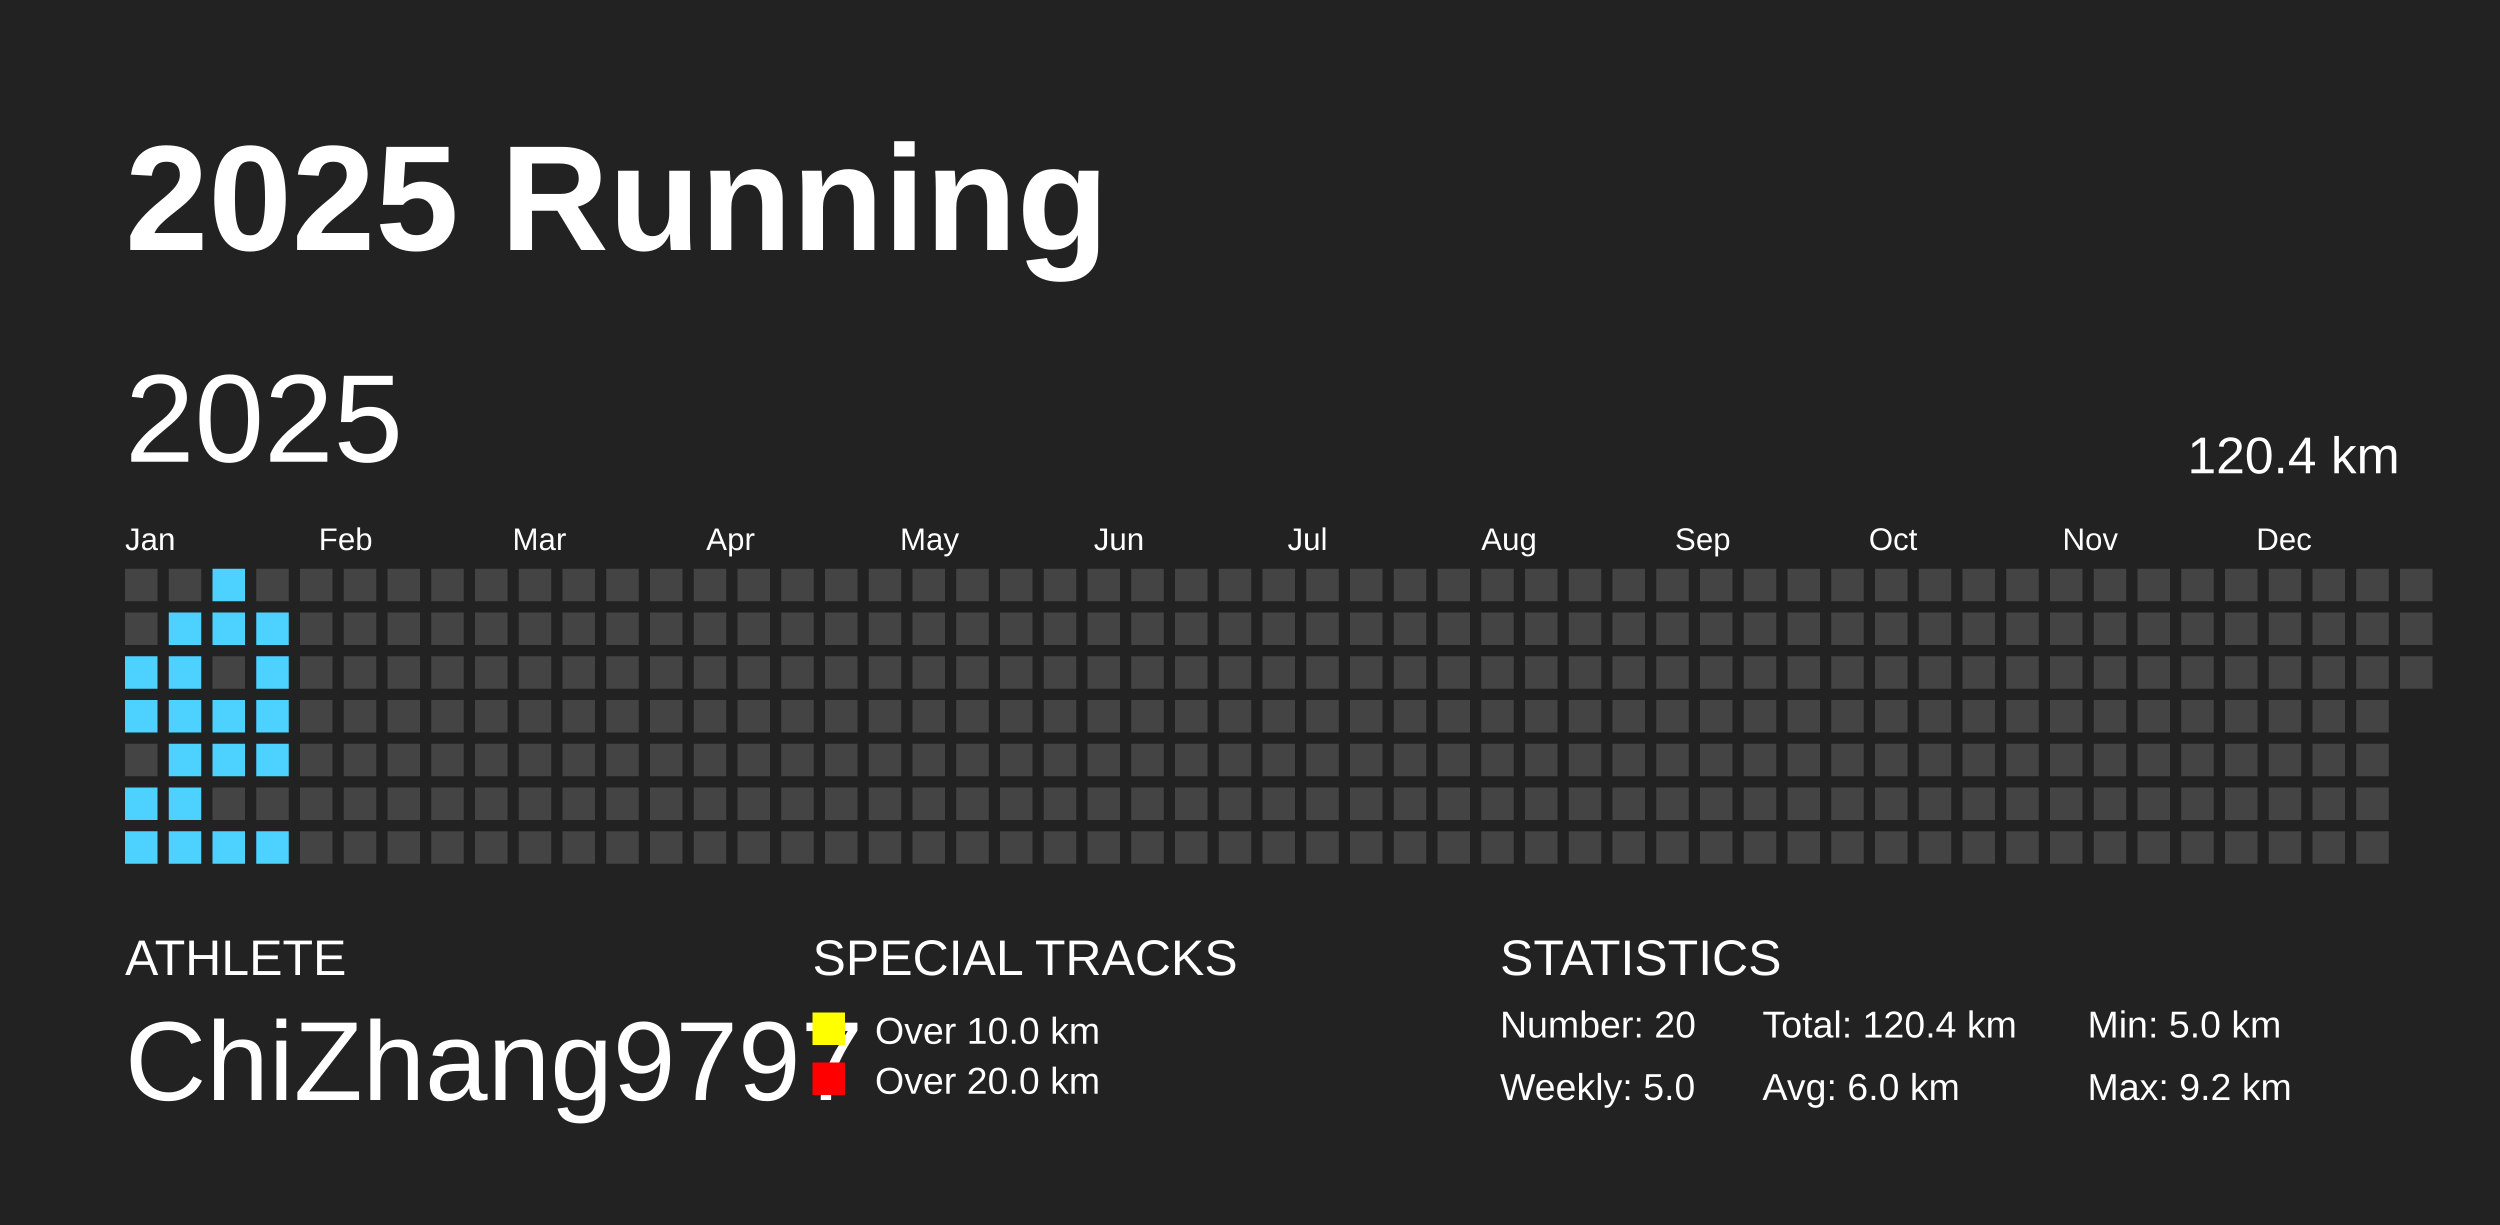
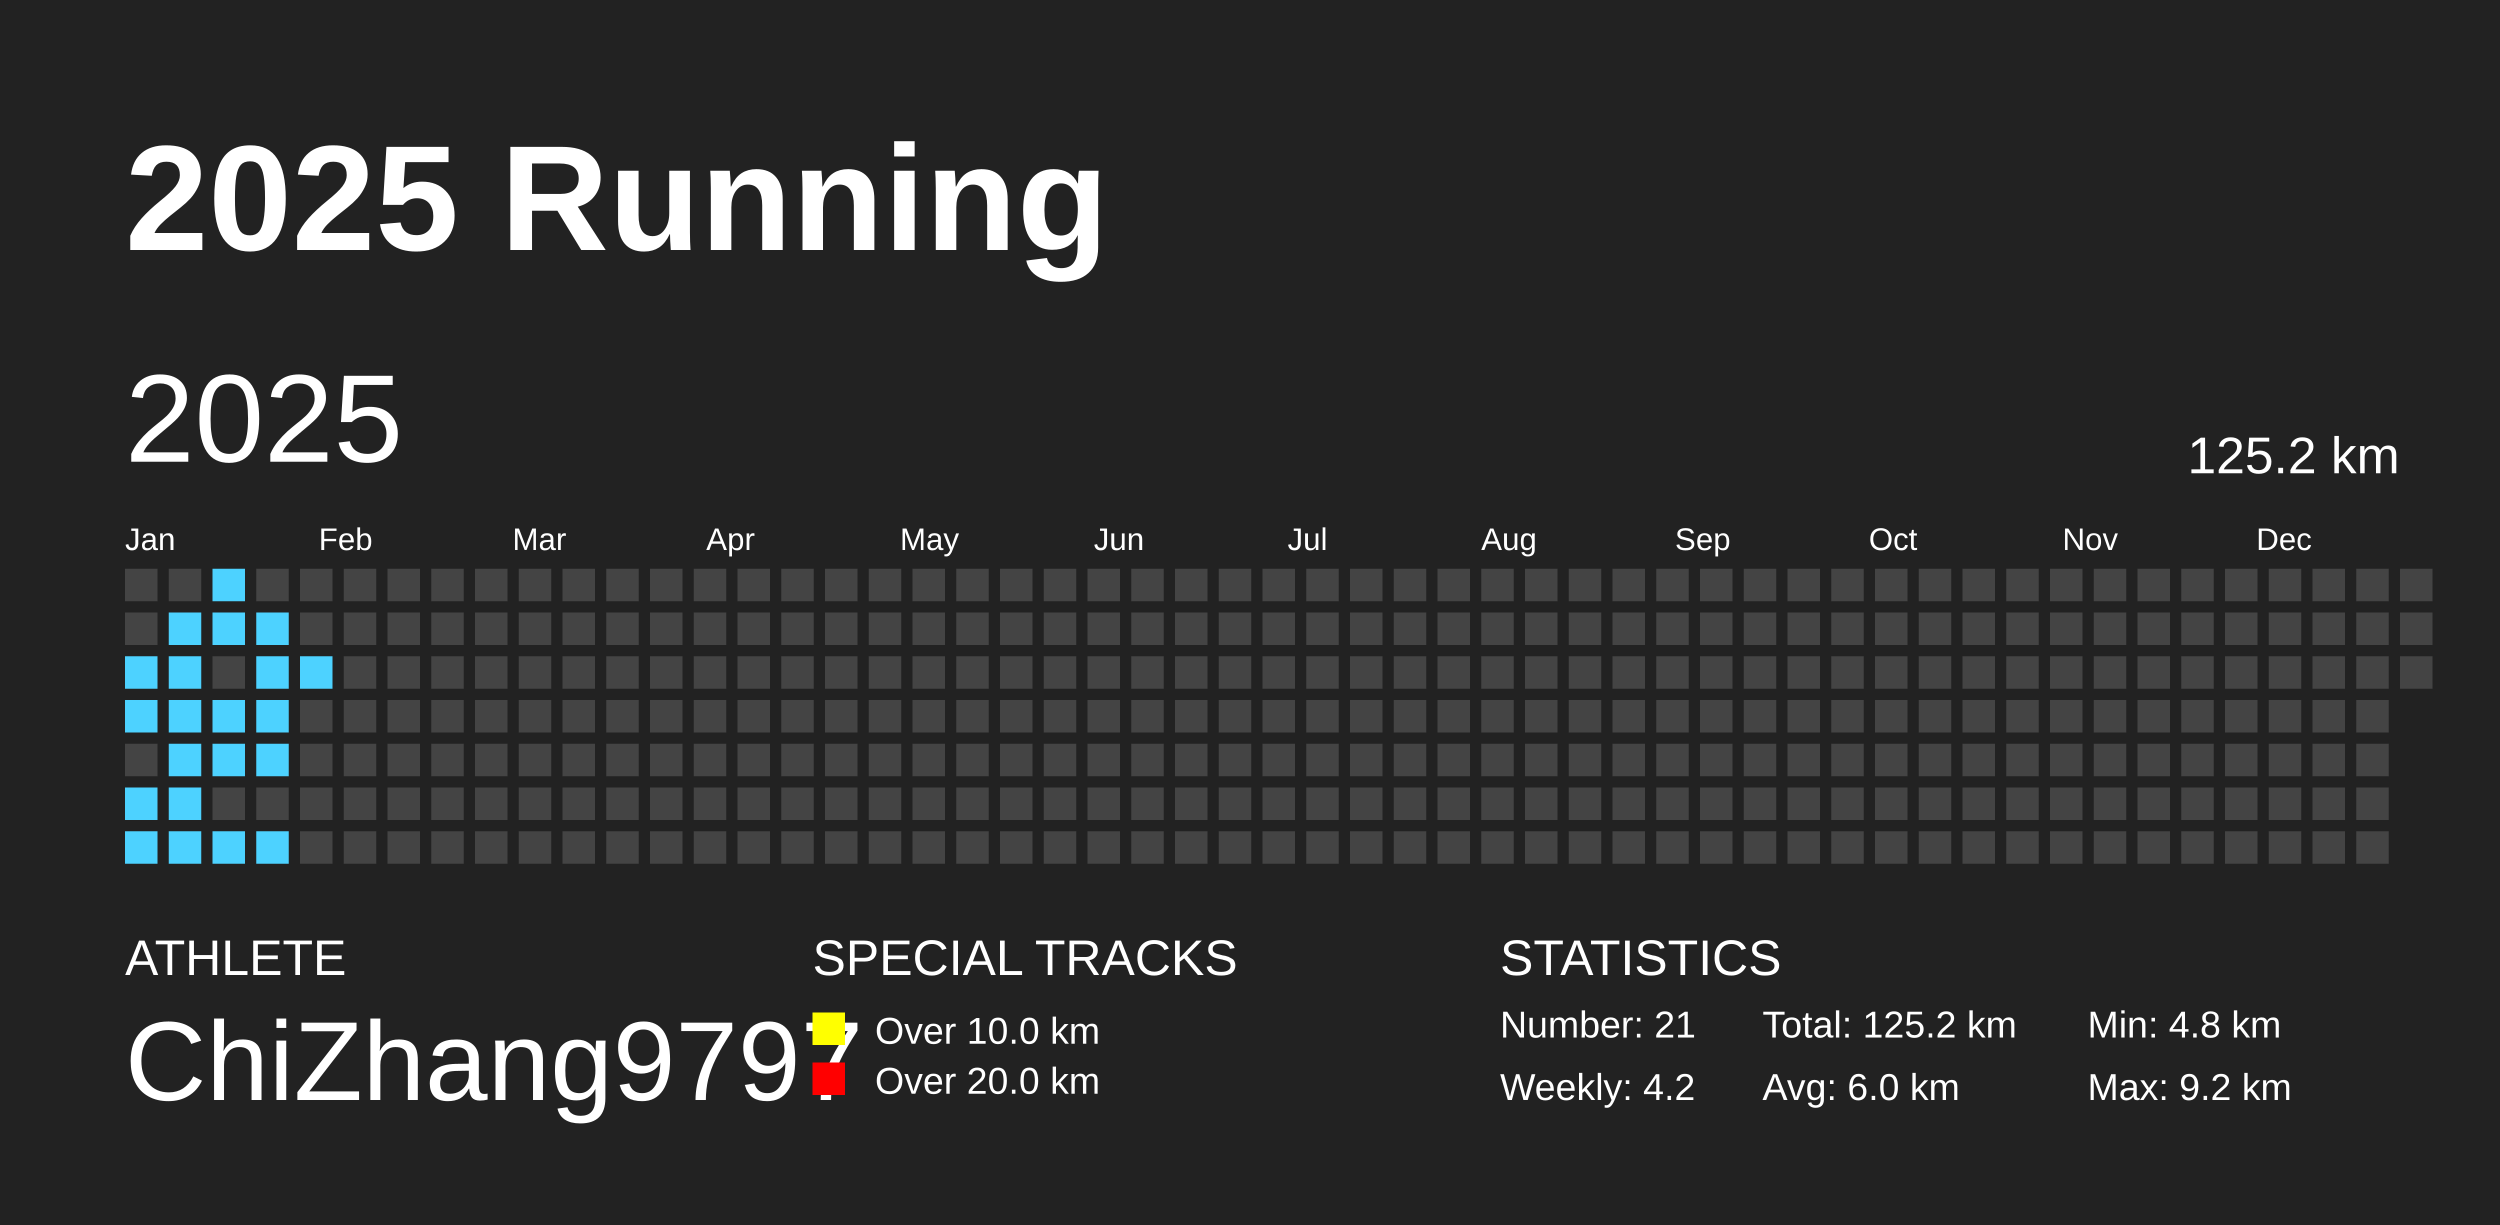
<svg xmlns="http://www.w3.org/2000/svg" baseProfile="full" height="98mm" version="1.1" viewBox="0,0,200,98" width="200mm">
  <defs />
  <rect fill="#222222" height="98" width="200" x="0" y="0" />
  <text fill="#FFFFFF" style="font-size:12px; font-family:Arial; font-weight:bold;" x="10" y="20">2025 Running</text>
  <text fill="#FFFFFF" style="font-size:4px; font-family:Arial" x="10" y="78">ATHLETE</text>
  <text fill="#FFFFFF" style="font-size:9px; font-family:Arial" x="10" y="88">ChiZhang9797</text>
  <text fill="#FFFFFF" style="font-size:4px; font-family:Arial" x="65" y="78">SPECIAL TRACKS</text>
  <rect fill="yellow" height="2.6" width="2.6" x="65" y="81" />
  <text fill="#FFFFFF" style="font-size:3px; font-family:Arial" x="70" y="83.5">Over 10.0 km</text>
  <rect fill="red" height="2.6" width="2.6" x="65" y="85" />
  <text fill="#FFFFFF" style="font-size:3px; font-family:Arial" x="70" y="87.5">Over 20.0 km</text>
  <text fill="#FFFFFF" style="font-size:4px; font-family:Arial" x="120" y="78">STATISTICS</text>
-   <text fill="#FFFFFF" style="font-size:3px; font-family:Arial" x="120" y="83">Number: 20</text>
-   <text fill="#FFFFFF" style="font-size:3px; font-family:Arial" x="120" y="88">Weekly: 5.0</text>
-   <text fill="#FFFFFF" style="font-size:3px; font-family:Arial" x="141" y="83">Total: 120.4 km</text>
+   <text fill="#FFFFFF" style="font-size:3px; font-family:Arial" x="120" y="83">Number: 21</text>
+   <text fill="#FFFFFF" style="font-size:3px; font-family:Arial" x="120" y="88">Weekly: 4.2</text>
+   <text fill="#FFFFFF" style="font-size:3px; font-family:Arial" x="141" y="83">Total: 125.2 km</text>
  <text fill="#FFFFFF" style="font-size:3px; font-family:Arial" x="141" y="88">Avg: 6.0 km</text>
-   <text fill="#FFFFFF" style="font-size:3px; font-family:Arial" x="167" y="83">Min: 5.0 km</text>
+   <text fill="#FFFFFF" style="font-size:3px; font-family:Arial" x="167" y="83">Min: 4.8 km</text>
  <text fill="#FFFFFF" style="font-size:3px; font-family:Arial" x="167" y="88">Max: 9.2 km</text>
  <text dominant-baseline="hanging" fill="#FFFFFF" style="font-size:10.0px; font-family:Arial;" x="10" y="30">2025</text>
-   <text dominant-baseline="hanging" fill="#FFFFFF" style="font-size:4.125px; font-family:Arial;" x="175" y="35">120.4 km</text>
+   <text dominant-baseline="hanging" fill="#FFFFFF" style="font-size:4.125px; font-family:Arial;" x="175" y="35">125.2 km</text>
  <text fill="#FFFFFF" style="font-size:2.5px; font-family:Arial" x="10.0" y="44">Jan</text>
  <text fill="#FFFFFF" style="font-size:2.5px; font-family:Arial" x="25.5" y="44">Feb</text>
  <text fill="#FFFFFF" style="font-size:2.5px; font-family:Arial" x="41.0" y="44">Mar</text>
  <text fill="#FFFFFF" style="font-size:2.5px; font-family:Arial" x="56.5" y="44">Apr</text>
  <text fill="#FFFFFF" style="font-size:2.5px; font-family:Arial" x="72.0" y="44">May</text>
  <text fill="#FFFFFF" style="font-size:2.5px; font-family:Arial" x="87.5" y="44">Jun</text>
  <text fill="#FFFFFF" style="font-size:2.5px; font-family:Arial" x="103.0" y="44">Jul</text>
  <text fill="#FFFFFF" style="font-size:2.5px; font-family:Arial" x="118.5" y="44">Aug</text>
  <text fill="#FFFFFF" style="font-size:2.5px; font-family:Arial" x="134.0" y="44">Sep</text>
  <text fill="#FFFFFF" style="font-size:2.5px; font-family:Arial" x="149.5" y="44">Oct</text>
  <text fill="#FFFFFF" style="font-size:2.5px; font-family:Arial" x="165.0" y="44">Nov</text>
  <text fill="#FFFFFF" style="font-size:2.5px; font-family:Arial" x="180.5" y="44">Dec</text>
  <rect fill="#444444" height="2.6" width="2.6" x="10.0" y="45.5" />
  <rect fill="#444444" height="2.6" width="2.6" x="10.0" y="49.0" />
  <rect fill="#4DD2FF" height="2.6" width="2.6" x="10.0" y="52.5" />
  <rect fill="#4DD2FF" height="2.6" width="2.6" x="10.0" y="56.0" />
  <rect fill="#444444" height="2.6" width="2.6" x="10.0" y="59.5" />
  <rect fill="#4DD2FF" height="2.6" width="2.6" x="10.0" y="63.0" />
  <rect fill="#4DD2FF" height="2.6" width="2.6" x="10.0" y="66.5" />
  <rect fill="#444444" height="2.6" width="2.6" x="13.5" y="45.5" />
  <rect fill="#4DD2FF" height="2.6" width="2.6" x="13.5" y="49.0" />
  <rect fill="#4DD2FF" height="2.6" width="2.6" x="13.5" y="52.5" />
  <rect fill="#4DD2FF" height="2.6" width="2.6" x="13.5" y="56.0" />
  <rect fill="#4DD2FF" height="2.6" width="2.6" x="13.5" y="59.5" />
  <rect fill="#4DD2FF" height="2.6" width="2.6" x="13.5" y="63.0" />
  <rect fill="#4DD2FF" height="2.6" width="2.6" x="13.5" y="66.5" />
  <rect fill="#4DD2FF" height="2.6" width="2.6" x="17.0" y="45.5" />
  <rect fill="#4DD2FF" height="2.6" width="2.6" x="17.0" y="49.0" />
  <rect fill="#444444" height="2.6" width="2.6" x="17.0" y="52.5" />
  <rect fill="#4DD2FF" height="2.6" width="2.6" x="17.0" y="56.0" />
  <rect fill="#4DD2FF" height="2.6" width="2.6" x="17.0" y="59.5" />
  <rect fill="#444444" height="2.6" width="2.6" x="17.0" y="63.0" />
  <rect fill="#4DD2FF" height="2.6" width="2.6" x="17.0" y="66.5" />
  <rect fill="#444444" height="2.6" width="2.6" x="20.5" y="45.5" />
  <rect fill="#4DD2FF" height="2.6" width="2.6" x="20.5" y="49.0" />
  <rect fill="#4DD2FF" height="2.6" width="2.6" x="20.5" y="52.5" />
  <rect fill="#4DD2FF" height="2.6" width="2.6" x="20.5" y="56.0" />
  <rect fill="#4DD2FF" height="2.6" width="2.6" x="20.5" y="59.5" />
  <rect fill="#444444" height="2.6" width="2.6" x="20.5" y="63.0" />
  <rect fill="#4DD2FF" height="2.6" width="2.6" x="20.5" y="66.5" />
  <rect fill="#444444" height="2.6" width="2.6" x="24.0" y="45.5" />
  <rect fill="#444444" height="2.6" width="2.6" x="24.0" y="49.0" />
-   <rect fill="#444444" height="2.6" width="2.6" x="24.0" y="52.5" />
+   <rect fill="#4DD2FF" height="2.6" width="2.6" x="24.0" y="52.5" />
  <rect fill="#444444" height="2.6" width="2.6" x="24.0" y="56.0" />
  <rect fill="#444444" height="2.6" width="2.6" x="24.0" y="59.5" />
  <rect fill="#444444" height="2.6" width="2.6" x="24.0" y="63.0" />
  <rect fill="#444444" height="2.6" width="2.6" x="24.0" y="66.5" />
  <rect fill="#444444" height="2.6" width="2.6" x="27.5" y="45.5" />
  <rect fill="#444444" height="2.6" width="2.6" x="27.5" y="49.0" />
  <rect fill="#444444" height="2.6" width="2.6" x="27.5" y="52.5" />
  <rect fill="#444444" height="2.6" width="2.6" x="27.5" y="56.0" />
  <rect fill="#444444" height="2.6" width="2.6" x="27.5" y="59.5" />
  <rect fill="#444444" height="2.6" width="2.6" x="27.5" y="63.0" />
  <rect fill="#444444" height="2.6" width="2.6" x="27.5" y="66.5" />
  <rect fill="#444444" height="2.6" width="2.6" x="31.0" y="45.5" />
  <rect fill="#444444" height="2.6" width="2.6" x="31.0" y="49.0" />
  <rect fill="#444444" height="2.6" width="2.6" x="31.0" y="52.5" />
  <rect fill="#444444" height="2.6" width="2.6" x="31.0" y="56.0" />
  <rect fill="#444444" height="2.6" width="2.6" x="31.0" y="59.5" />
  <rect fill="#444444" height="2.6" width="2.6" x="31.0" y="63.0" />
  <rect fill="#444444" height="2.6" width="2.6" x="31.0" y="66.5" />
  <rect fill="#444444" height="2.6" width="2.6" x="34.5" y="45.5" />
  <rect fill="#444444" height="2.6" width="2.6" x="34.5" y="49.0" />
  <rect fill="#444444" height="2.6" width="2.6" x="34.5" y="52.5" />
  <rect fill="#444444" height="2.6" width="2.6" x="34.5" y="56.0" />
  <rect fill="#444444" height="2.6" width="2.6" x="34.5" y="59.5" />
  <rect fill="#444444" height="2.6" width="2.6" x="34.5" y="63.0" />
  <rect fill="#444444" height="2.6" width="2.6" x="34.5" y="66.5" />
  <rect fill="#444444" height="2.6" width="2.6" x="38.0" y="45.5" />
  <rect fill="#444444" height="2.6" width="2.6" x="38.0" y="49.0" />
  <rect fill="#444444" height="2.6" width="2.6" x="38.0" y="52.5" />
  <rect fill="#444444" height="2.6" width="2.6" x="38.0" y="56.0" />
  <rect fill="#444444" height="2.6" width="2.6" x="38.0" y="59.5" />
  <rect fill="#444444" height="2.6" width="2.6" x="38.0" y="63.0" />
  <rect fill="#444444" height="2.6" width="2.6" x="38.0" y="66.5" />
  <rect fill="#444444" height="2.6" width="2.6" x="41.5" y="45.5" />
  <rect fill="#444444" height="2.6" width="2.6" x="41.5" y="49.0" />
  <rect fill="#444444" height="2.6" width="2.6" x="41.5" y="52.5" />
  <rect fill="#444444" height="2.6" width="2.6" x="41.5" y="56.0" />
  <rect fill="#444444" height="2.6" width="2.6" x="41.5" y="59.5" />
  <rect fill="#444444" height="2.6" width="2.6" x="41.5" y="63.0" />
  <rect fill="#444444" height="2.6" width="2.6" x="41.5" y="66.5" />
  <rect fill="#444444" height="2.6" width="2.6" x="45.0" y="45.5" />
  <rect fill="#444444" height="2.6" width="2.6" x="45.0" y="49.0" />
  <rect fill="#444444" height="2.6" width="2.6" x="45.0" y="52.5" />
  <rect fill="#444444" height="2.6" width="2.6" x="45.0" y="56.0" />
  <rect fill="#444444" height="2.6" width="2.6" x="45.0" y="59.5" />
  <rect fill="#444444" height="2.6" width="2.6" x="45.0" y="63.0" />
  <rect fill="#444444" height="2.6" width="2.6" x="45.0" y="66.5" />
  <rect fill="#444444" height="2.6" width="2.6" x="48.5" y="45.5" />
  <rect fill="#444444" height="2.6" width="2.6" x="48.5" y="49.0" />
  <rect fill="#444444" height="2.6" width="2.6" x="48.5" y="52.5" />
  <rect fill="#444444" height="2.6" width="2.6" x="48.5" y="56.0" />
  <rect fill="#444444" height="2.6" width="2.6" x="48.5" y="59.5" />
  <rect fill="#444444" height="2.6" width="2.6" x="48.5" y="63.0" />
  <rect fill="#444444" height="2.6" width="2.6" x="48.5" y="66.5" />
  <rect fill="#444444" height="2.6" width="2.6" x="52.0" y="45.5" />
  <rect fill="#444444" height="2.6" width="2.6" x="52.0" y="49.0" />
  <rect fill="#444444" height="2.6" width="2.6" x="52.0" y="52.5" />
  <rect fill="#444444" height="2.6" width="2.6" x="52.0" y="56.0" />
  <rect fill="#444444" height="2.6" width="2.6" x="52.0" y="59.5" />
  <rect fill="#444444" height="2.6" width="2.6" x="52.0" y="63.0" />
  <rect fill="#444444" height="2.6" width="2.6" x="52.0" y="66.5" />
  <rect fill="#444444" height="2.6" width="2.6" x="55.5" y="45.5" />
  <rect fill="#444444" height="2.6" width="2.6" x="55.5" y="49.0" />
  <rect fill="#444444" height="2.6" width="2.6" x="55.5" y="52.5" />
  <rect fill="#444444" height="2.6" width="2.6" x="55.5" y="56.0" />
  <rect fill="#444444" height="2.6" width="2.6" x="55.5" y="59.5" />
  <rect fill="#444444" height="2.6" width="2.6" x="55.5" y="63.0" />
  <rect fill="#444444" height="2.6" width="2.6" x="55.5" y="66.5" />
  <rect fill="#444444" height="2.6" width="2.6" x="59.0" y="45.5" />
  <rect fill="#444444" height="2.6" width="2.6" x="59.0" y="49.0" />
  <rect fill="#444444" height="2.6" width="2.6" x="59.0" y="52.5" />
  <rect fill="#444444" height="2.6" width="2.6" x="59.0" y="56.0" />
  <rect fill="#444444" height="2.6" width="2.6" x="59.0" y="59.5" />
  <rect fill="#444444" height="2.6" width="2.6" x="59.0" y="63.0" />
  <rect fill="#444444" height="2.6" width="2.6" x="59.0" y="66.5" />
  <rect fill="#444444" height="2.6" width="2.6" x="62.5" y="45.5" />
  <rect fill="#444444" height="2.6" width="2.6" x="62.5" y="49.0" />
  <rect fill="#444444" height="2.6" width="2.6" x="62.5" y="52.5" />
  <rect fill="#444444" height="2.6" width="2.6" x="62.5" y="56.0" />
  <rect fill="#444444" height="2.6" width="2.6" x="62.5" y="59.5" />
  <rect fill="#444444" height="2.6" width="2.6" x="62.5" y="63.0" />
  <rect fill="#444444" height="2.6" width="2.6" x="62.5" y="66.5" />
  <rect fill="#444444" height="2.6" width="2.6" x="66.0" y="45.5" />
  <rect fill="#444444" height="2.6" width="2.6" x="66.0" y="49.0" />
  <rect fill="#444444" height="2.6" width="2.6" x="66.0" y="52.5" />
  <rect fill="#444444" height="2.6" width="2.6" x="66.0" y="56.0" />
  <rect fill="#444444" height="2.6" width="2.6" x="66.0" y="59.5" />
  <rect fill="#444444" height="2.6" width="2.6" x="66.0" y="63.0" />
  <rect fill="#444444" height="2.6" width="2.6" x="66.0" y="66.5" />
  <rect fill="#444444" height="2.6" width="2.6" x="69.5" y="45.5" />
  <rect fill="#444444" height="2.6" width="2.6" x="69.5" y="49.0" />
  <rect fill="#444444" height="2.6" width="2.6" x="69.5" y="52.5" />
  <rect fill="#444444" height="2.6" width="2.6" x="69.5" y="56.0" />
  <rect fill="#444444" height="2.6" width="2.6" x="69.5" y="59.5" />
  <rect fill="#444444" height="2.6" width="2.6" x="69.5" y="63.0" />
  <rect fill="#444444" height="2.6" width="2.6" x="69.5" y="66.5" />
  <rect fill="#444444" height="2.6" width="2.6" x="73.0" y="45.5" />
  <rect fill="#444444" height="2.6" width="2.6" x="73.0" y="49.0" />
  <rect fill="#444444" height="2.6" width="2.6" x="73.0" y="52.5" />
  <rect fill="#444444" height="2.6" width="2.6" x="73.0" y="56.0" />
  <rect fill="#444444" height="2.6" width="2.6" x="73.0" y="59.5" />
  <rect fill="#444444" height="2.6" width="2.6" x="73.0" y="63.0" />
  <rect fill="#444444" height="2.6" width="2.6" x="73.0" y="66.5" />
  <rect fill="#444444" height="2.6" width="2.6" x="76.5" y="45.5" />
  <rect fill="#444444" height="2.6" width="2.6" x="76.5" y="49.0" />
  <rect fill="#444444" height="2.6" width="2.6" x="76.5" y="52.5" />
  <rect fill="#444444" height="2.6" width="2.6" x="76.5" y="56.0" />
  <rect fill="#444444" height="2.6" width="2.6" x="76.5" y="59.5" />
  <rect fill="#444444" height="2.6" width="2.6" x="76.5" y="63.0" />
  <rect fill="#444444" height="2.6" width="2.6" x="76.5" y="66.5" />
  <rect fill="#444444" height="2.6" width="2.6" x="80.0" y="45.5" />
  <rect fill="#444444" height="2.6" width="2.6" x="80.0" y="49.0" />
  <rect fill="#444444" height="2.6" width="2.6" x="80.0" y="52.5" />
  <rect fill="#444444" height="2.6" width="2.6" x="80.0" y="56.0" />
  <rect fill="#444444" height="2.6" width="2.6" x="80.0" y="59.5" />
  <rect fill="#444444" height="2.6" width="2.6" x="80.0" y="63.0" />
  <rect fill="#444444" height="2.6" width="2.6" x="80.0" y="66.5" />
  <rect fill="#444444" height="2.6" width="2.6" x="83.5" y="45.5" />
  <rect fill="#444444" height="2.6" width="2.6" x="83.5" y="49.0" />
  <rect fill="#444444" height="2.6" width="2.6" x="83.5" y="52.5" />
  <rect fill="#444444" height="2.6" width="2.6" x="83.5" y="56.0" />
  <rect fill="#444444" height="2.6" width="2.6" x="83.5" y="59.5" />
  <rect fill="#444444" height="2.6" width="2.6" x="83.5" y="63.0" />
  <rect fill="#444444" height="2.6" width="2.6" x="83.5" y="66.5" />
  <rect fill="#444444" height="2.6" width="2.6" x="87.0" y="45.5" />
  <rect fill="#444444" height="2.6" width="2.6" x="87.0" y="49.0" />
  <rect fill="#444444" height="2.6" width="2.6" x="87.0" y="52.5" />
  <rect fill="#444444" height="2.6" width="2.6" x="87.0" y="56.0" />
  <rect fill="#444444" height="2.6" width="2.6" x="87.0" y="59.5" />
  <rect fill="#444444" height="2.6" width="2.6" x="87.0" y="63.0" />
  <rect fill="#444444" height="2.6" width="2.6" x="87.0" y="66.5" />
  <rect fill="#444444" height="2.6" width="2.6" x="90.5" y="45.5" />
  <rect fill="#444444" height="2.6" width="2.6" x="90.5" y="49.0" />
  <rect fill="#444444" height="2.6" width="2.6" x="90.5" y="52.5" />
  <rect fill="#444444" height="2.6" width="2.6" x="90.5" y="56.0" />
  <rect fill="#444444" height="2.6" width="2.6" x="90.5" y="59.5" />
  <rect fill="#444444" height="2.6" width="2.6" x="90.5" y="63.0" />
  <rect fill="#444444" height="2.6" width="2.6" x="90.5" y="66.5" />
  <rect fill="#444444" height="2.6" width="2.6" x="94.0" y="45.5" />
  <rect fill="#444444" height="2.6" width="2.6" x="94.0" y="49.0" />
  <rect fill="#444444" height="2.6" width="2.6" x="94.0" y="52.5" />
  <rect fill="#444444" height="2.6" width="2.6" x="94.0" y="56.0" />
  <rect fill="#444444" height="2.6" width="2.6" x="94.0" y="59.5" />
  <rect fill="#444444" height="2.6" width="2.6" x="94.0" y="63.0" />
  <rect fill="#444444" height="2.6" width="2.6" x="94.0" y="66.5" />
  <rect fill="#444444" height="2.6" width="2.6" x="97.5" y="45.5" />
  <rect fill="#444444" height="2.6" width="2.6" x="97.5" y="49.0" />
  <rect fill="#444444" height="2.6" width="2.6" x="97.5" y="52.5" />
  <rect fill="#444444" height="2.6" width="2.6" x="97.5" y="56.0" />
  <rect fill="#444444" height="2.6" width="2.6" x="97.5" y="59.5" />
  <rect fill="#444444" height="2.6" width="2.6" x="97.5" y="63.0" />
  <rect fill="#444444" height="2.6" width="2.6" x="97.5" y="66.5" />
  <rect fill="#444444" height="2.6" width="2.6" x="101.0" y="45.5" />
  <rect fill="#444444" height="2.6" width="2.6" x="101.0" y="49.0" />
  <rect fill="#444444" height="2.6" width="2.6" x="101.0" y="52.5" />
  <rect fill="#444444" height="2.6" width="2.6" x="101.0" y="56.0" />
  <rect fill="#444444" height="2.6" width="2.6" x="101.0" y="59.5" />
  <rect fill="#444444" height="2.6" width="2.6" x="101.0" y="63.0" />
  <rect fill="#444444" height="2.6" width="2.6" x="101.0" y="66.5" />
  <rect fill="#444444" height="2.6" width="2.6" x="104.5" y="45.5" />
  <rect fill="#444444" height="2.6" width="2.6" x="104.5" y="49.0" />
  <rect fill="#444444" height="2.6" width="2.6" x="104.5" y="52.5" />
  <rect fill="#444444" height="2.6" width="2.6" x="104.5" y="56.0" />
  <rect fill="#444444" height="2.6" width="2.6" x="104.5" y="59.5" />
  <rect fill="#444444" height="2.6" width="2.6" x="104.5" y="63.0" />
  <rect fill="#444444" height="2.6" width="2.6" x="104.5" y="66.5" />
  <rect fill="#444444" height="2.6" width="2.6" x="108.0" y="45.5" />
  <rect fill="#444444" height="2.6" width="2.6" x="108.0" y="49.0" />
  <rect fill="#444444" height="2.6" width="2.6" x="108.0" y="52.5" />
  <rect fill="#444444" height="2.6" width="2.6" x="108.0" y="56.0" />
  <rect fill="#444444" height="2.6" width="2.6" x="108.0" y="59.5" />
  <rect fill="#444444" height="2.6" width="2.6" x="108.0" y="63.0" />
  <rect fill="#444444" height="2.6" width="2.6" x="108.0" y="66.5" />
  <rect fill="#444444" height="2.6" width="2.6" x="111.5" y="45.5" />
  <rect fill="#444444" height="2.6" width="2.6" x="111.5" y="49.0" />
  <rect fill="#444444" height="2.6" width="2.6" x="111.5" y="52.5" />
  <rect fill="#444444" height="2.6" width="2.6" x="111.5" y="56.0" />
  <rect fill="#444444" height="2.6" width="2.6" x="111.5" y="59.5" />
  <rect fill="#444444" height="2.6" width="2.6" x="111.5" y="63.0" />
  <rect fill="#444444" height="2.6" width="2.6" x="111.5" y="66.5" />
  <rect fill="#444444" height="2.6" width="2.6" x="115.0" y="45.5" />
  <rect fill="#444444" height="2.6" width="2.6" x="115.0" y="49.0" />
  <rect fill="#444444" height="2.6" width="2.6" x="115.0" y="52.5" />
  <rect fill="#444444" height="2.6" width="2.6" x="115.0" y="56.0" />
  <rect fill="#444444" height="2.6" width="2.6" x="115.0" y="59.5" />
  <rect fill="#444444" height="2.6" width="2.6" x="115.0" y="63.0" />
  <rect fill="#444444" height="2.6" width="2.6" x="115.0" y="66.5" />
  <rect fill="#444444" height="2.6" width="2.6" x="118.5" y="45.5" />
  <rect fill="#444444" height="2.6" width="2.6" x="118.5" y="49.0" />
  <rect fill="#444444" height="2.6" width="2.6" x="118.5" y="52.5" />
  <rect fill="#444444" height="2.6" width="2.6" x="118.5" y="56.0" />
  <rect fill="#444444" height="2.6" width="2.6" x="118.5" y="59.5" />
  <rect fill="#444444" height="2.6" width="2.6" x="118.5" y="63.0" />
  <rect fill="#444444" height="2.6" width="2.6" x="118.5" y="66.5" />
  <rect fill="#444444" height="2.6" width="2.6" x="122.0" y="45.5" />
  <rect fill="#444444" height="2.6" width="2.6" x="122.0" y="49.0" />
  <rect fill="#444444" height="2.6" width="2.6" x="122.0" y="52.5" />
  <rect fill="#444444" height="2.6" width="2.6" x="122.0" y="56.0" />
  <rect fill="#444444" height="2.6" width="2.6" x="122.0" y="59.5" />
  <rect fill="#444444" height="2.6" width="2.6" x="122.0" y="63.0" />
  <rect fill="#444444" height="2.6" width="2.6" x="122.0" y="66.5" />
  <rect fill="#444444" height="2.6" width="2.6" x="125.5" y="45.5" />
  <rect fill="#444444" height="2.6" width="2.6" x="125.5" y="49.0" />
  <rect fill="#444444" height="2.6" width="2.6" x="125.5" y="52.5" />
  <rect fill="#444444" height="2.6" width="2.6" x="125.5" y="56.0" />
  <rect fill="#444444" height="2.6" width="2.6" x="125.5" y="59.5" />
  <rect fill="#444444" height="2.6" width="2.6" x="125.5" y="63.0" />
  <rect fill="#444444" height="2.6" width="2.6" x="125.5" y="66.5" />
  <rect fill="#444444" height="2.6" width="2.6" x="129.0" y="45.5" />
  <rect fill="#444444" height="2.6" width="2.6" x="129.0" y="49.0" />
  <rect fill="#444444" height="2.6" width="2.6" x="129.0" y="52.5" />
  <rect fill="#444444" height="2.6" width="2.6" x="129.0" y="56.0" />
  <rect fill="#444444" height="2.6" width="2.6" x="129.0" y="59.5" />
  <rect fill="#444444" height="2.6" width="2.6" x="129.0" y="63.0" />
  <rect fill="#444444" height="2.6" width="2.6" x="129.0" y="66.5" />
  <rect fill="#444444" height="2.6" width="2.6" x="132.5" y="45.5" />
  <rect fill="#444444" height="2.6" width="2.6" x="132.5" y="49.0" />
  <rect fill="#444444" height="2.6" width="2.6" x="132.5" y="52.5" />
  <rect fill="#444444" height="2.6" width="2.6" x="132.5" y="56.0" />
  <rect fill="#444444" height="2.6" width="2.6" x="132.5" y="59.5" />
  <rect fill="#444444" height="2.6" width="2.6" x="132.5" y="63.0" />
  <rect fill="#444444" height="2.6" width="2.6" x="132.5" y="66.5" />
  <rect fill="#444444" height="2.6" width="2.6" x="136.0" y="45.5" />
  <rect fill="#444444" height="2.6" width="2.6" x="136.0" y="49.0" />
  <rect fill="#444444" height="2.6" width="2.6" x="136.0" y="52.5" />
  <rect fill="#444444" height="2.6" width="2.6" x="136.0" y="56.0" />
  <rect fill="#444444" height="2.6" width="2.6" x="136.0" y="59.5" />
  <rect fill="#444444" height="2.6" width="2.6" x="136.0" y="63.0" />
  <rect fill="#444444" height="2.6" width="2.6" x="136.0" y="66.5" />
  <rect fill="#444444" height="2.6" width="2.6" x="139.5" y="45.5" />
  <rect fill="#444444" height="2.6" width="2.6" x="139.5" y="49.0" />
  <rect fill="#444444" height="2.6" width="2.6" x="139.5" y="52.5" />
  <rect fill="#444444" height="2.6" width="2.6" x="139.5" y="56.0" />
  <rect fill="#444444" height="2.6" width="2.6" x="139.5" y="59.5" />
  <rect fill="#444444" height="2.6" width="2.6" x="139.5" y="63.0" />
  <rect fill="#444444" height="2.6" width="2.6" x="139.5" y="66.5" />
  <rect fill="#444444" height="2.6" width="2.6" x="143.0" y="45.5" />
  <rect fill="#444444" height="2.6" width="2.6" x="143.0" y="49.0" />
  <rect fill="#444444" height="2.6" width="2.6" x="143.0" y="52.5" />
  <rect fill="#444444" height="2.6" width="2.6" x="143.0" y="56.0" />
  <rect fill="#444444" height="2.6" width="2.6" x="143.0" y="59.5" />
  <rect fill="#444444" height="2.6" width="2.6" x="143.0" y="63.0" />
  <rect fill="#444444" height="2.6" width="2.6" x="143.0" y="66.5" />
  <rect fill="#444444" height="2.6" width="2.6" x="146.5" y="45.5" />
  <rect fill="#444444" height="2.6" width="2.6" x="146.5" y="49.0" />
  <rect fill="#444444" height="2.6" width="2.6" x="146.5" y="52.5" />
  <rect fill="#444444" height="2.6" width="2.6" x="146.5" y="56.0" />
  <rect fill="#444444" height="2.6" width="2.6" x="146.5" y="59.5" />
  <rect fill="#444444" height="2.6" width="2.6" x="146.5" y="63.0" />
  <rect fill="#444444" height="2.6" width="2.6" x="146.5" y="66.5" />
  <rect fill="#444444" height="2.6" width="2.6" x="150.0" y="45.5" />
  <rect fill="#444444" height="2.6" width="2.6" x="150.0" y="49.0" />
  <rect fill="#444444" height="2.6" width="2.6" x="150.0" y="52.5" />
  <rect fill="#444444" height="2.6" width="2.6" x="150.0" y="56.0" />
  <rect fill="#444444" height="2.6" width="2.6" x="150.0" y="59.5" />
  <rect fill="#444444" height="2.6" width="2.6" x="150.0" y="63.0" />
  <rect fill="#444444" height="2.6" width="2.6" x="150.0" y="66.5" />
  <rect fill="#444444" height="2.6" width="2.6" x="153.5" y="45.5" />
  <rect fill="#444444" height="2.6" width="2.6" x="153.5" y="49.0" />
  <rect fill="#444444" height="2.6" width="2.6" x="153.5" y="52.5" />
  <rect fill="#444444" height="2.6" width="2.6" x="153.5" y="56.0" />
  <rect fill="#444444" height="2.6" width="2.6" x="153.5" y="59.5" />
  <rect fill="#444444" height="2.6" width="2.6" x="153.5" y="63.0" />
  <rect fill="#444444" height="2.6" width="2.6" x="153.5" y="66.5" />
  <rect fill="#444444" height="2.6" width="2.6" x="157.0" y="45.5" />
  <rect fill="#444444" height="2.6" width="2.6" x="157.0" y="49.0" />
  <rect fill="#444444" height="2.6" width="2.6" x="157.0" y="52.5" />
  <rect fill="#444444" height="2.6" width="2.6" x="157.0" y="56.0" />
  <rect fill="#444444" height="2.6" width="2.6" x="157.0" y="59.5" />
  <rect fill="#444444" height="2.6" width="2.6" x="157.0" y="63.0" />
  <rect fill="#444444" height="2.6" width="2.6" x="157.0" y="66.5" />
  <rect fill="#444444" height="2.6" width="2.6" x="160.5" y="45.5" />
  <rect fill="#444444" height="2.6" width="2.6" x="160.5" y="49.0" />
  <rect fill="#444444" height="2.6" width="2.6" x="160.5" y="52.5" />
  <rect fill="#444444" height="2.6" width="2.6" x="160.5" y="56.0" />
  <rect fill="#444444" height="2.6" width="2.6" x="160.5" y="59.5" />
  <rect fill="#444444" height="2.6" width="2.6" x="160.5" y="63.0" />
  <rect fill="#444444" height="2.6" width="2.6" x="160.5" y="66.5" />
  <rect fill="#444444" height="2.6" width="2.6" x="164.0" y="45.5" />
  <rect fill="#444444" height="2.6" width="2.6" x="164.0" y="49.0" />
  <rect fill="#444444" height="2.6" width="2.6" x="164.0" y="52.5" />
  <rect fill="#444444" height="2.6" width="2.6" x="164.0" y="56.0" />
  <rect fill="#444444" height="2.6" width="2.6" x="164.0" y="59.5" />
  <rect fill="#444444" height="2.6" width="2.6" x="164.0" y="63.0" />
  <rect fill="#444444" height="2.6" width="2.6" x="164.0" y="66.5" />
  <rect fill="#444444" height="2.6" width="2.6" x="167.5" y="45.5" />
  <rect fill="#444444" height="2.6" width="2.6" x="167.5" y="49.0" />
  <rect fill="#444444" height="2.6" width="2.6" x="167.5" y="52.5" />
  <rect fill="#444444" height="2.6" width="2.6" x="167.5" y="56.0" />
  <rect fill="#444444" height="2.6" width="2.6" x="167.5" y="59.5" />
  <rect fill="#444444" height="2.6" width="2.6" x="167.5" y="63.0" />
  <rect fill="#444444" height="2.6" width="2.6" x="167.5" y="66.5" />
  <rect fill="#444444" height="2.6" width="2.6" x="171.0" y="45.5" />
  <rect fill="#444444" height="2.6" width="2.6" x="171.0" y="49.0" />
  <rect fill="#444444" height="2.6" width="2.6" x="171.0" y="52.5" />
  <rect fill="#444444" height="2.6" width="2.6" x="171.0" y="56.0" />
  <rect fill="#444444" height="2.6" width="2.6" x="171.0" y="59.5" />
  <rect fill="#444444" height="2.6" width="2.6" x="171.0" y="63.0" />
  <rect fill="#444444" height="2.6" width="2.6" x="171.0" y="66.5" />
  <rect fill="#444444" height="2.6" width="2.6" x="174.5" y="45.5" />
  <rect fill="#444444" height="2.6" width="2.6" x="174.5" y="49.0" />
  <rect fill="#444444" height="2.6" width="2.6" x="174.5" y="52.5" />
  <rect fill="#444444" height="2.6" width="2.6" x="174.5" y="56.0" />
  <rect fill="#444444" height="2.6" width="2.6" x="174.5" y="59.5" />
  <rect fill="#444444" height="2.6" width="2.6" x="174.5" y="63.0" />
  <rect fill="#444444" height="2.6" width="2.6" x="174.5" y="66.5" />
  <rect fill="#444444" height="2.6" width="2.6" x="178.0" y="45.5" />
  <rect fill="#444444" height="2.6" width="2.6" x="178.0" y="49.0" />
  <rect fill="#444444" height="2.6" width="2.6" x="178.0" y="52.5" />
  <rect fill="#444444" height="2.6" width="2.6" x="178.0" y="56.0" />
  <rect fill="#444444" height="2.6" width="2.6" x="178.0" y="59.5" />
  <rect fill="#444444" height="2.6" width="2.6" x="178.0" y="63.0" />
  <rect fill="#444444" height="2.6" width="2.6" x="178.0" y="66.5" />
  <rect fill="#444444" height="2.6" width="2.6" x="181.5" y="45.5" />
  <rect fill="#444444" height="2.6" width="2.6" x="181.5" y="49.0" />
  <rect fill="#444444" height="2.6" width="2.6" x="181.5" y="52.5" />
  <rect fill="#444444" height="2.6" width="2.6" x="181.5" y="56.0" />
  <rect fill="#444444" height="2.6" width="2.6" x="181.5" y="59.5" />
  <rect fill="#444444" height="2.6" width="2.6" x="181.5" y="63.0" />
  <rect fill="#444444" height="2.6" width="2.6" x="181.5" y="66.5" />
  <rect fill="#444444" height="2.6" width="2.6" x="185.0" y="45.5" />
  <rect fill="#444444" height="2.6" width="2.6" x="185.0" y="49.0" />
  <rect fill="#444444" height="2.6" width="2.6" x="185.0" y="52.5" />
  <rect fill="#444444" height="2.6" width="2.6" x="185.0" y="56.0" />
  <rect fill="#444444" height="2.6" width="2.6" x="185.0" y="59.5" />
  <rect fill="#444444" height="2.6" width="2.6" x="185.0" y="63.0" />
  <rect fill="#444444" height="2.6" width="2.6" x="185.0" y="66.5" />
  <rect fill="#444444" height="2.6" width="2.6" x="188.5" y="45.5" />
  <rect fill="#444444" height="2.6" width="2.6" x="188.5" y="49.0" />
  <rect fill="#444444" height="2.6" width="2.6" x="188.5" y="52.5" />
  <rect fill="#444444" height="2.6" width="2.6" x="188.5" y="56.0" />
  <rect fill="#444444" height="2.6" width="2.6" x="188.5" y="59.5" />
  <rect fill="#444444" height="2.6" width="2.6" x="188.5" y="63.0" />
  <rect fill="#444444" height="2.6" width="2.6" x="188.5" y="66.5" />
  <rect fill="#444444" height="2.6" width="2.6" x="192.0" y="45.5" />
  <rect fill="#444444" height="2.6" width="2.6" x="192.0" y="49.0" />
  <rect fill="#444444" height="2.6" width="2.6" x="192.0" y="52.5" />
</svg>
